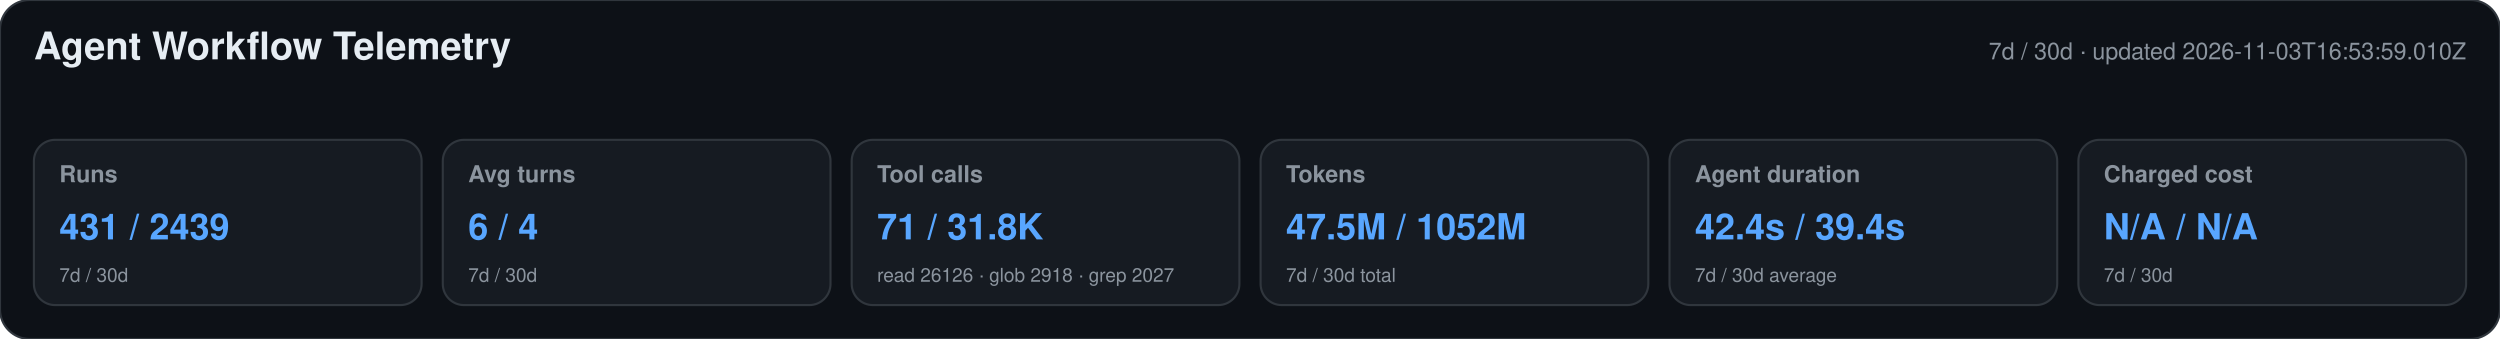
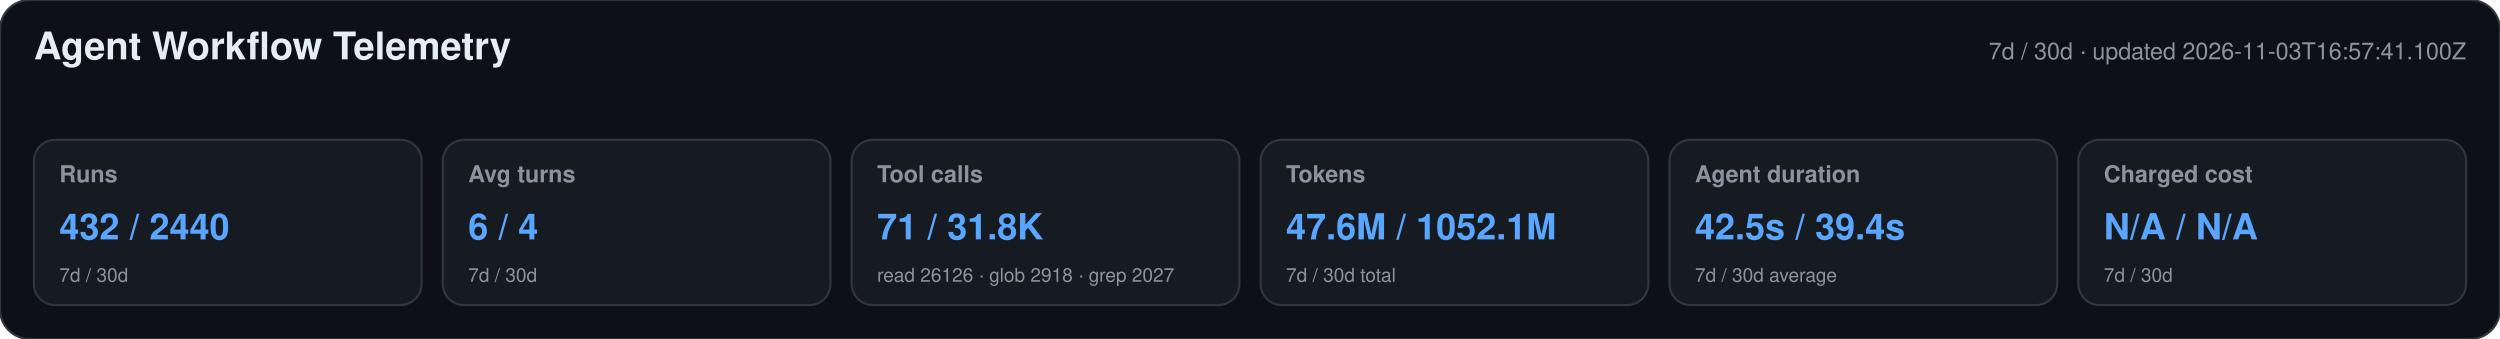
<svg xmlns="http://www.w3.org/2000/svg" width="1180" height="160" viewBox="0 0 1180 160" role="img" aria-labelledby="title desc">
  <style>text{font-family:-apple-system,BlinkMacSystemFont,"Segoe UI",Helvetica,Arial,sans-serif}.heading{font-size:18px;font-weight:650;fill:#e6edf3}.meta,.label,.secondary{fill:#8b949e}.meta,.label{font-size:11px}.label{font-weight:600}.primary{font-size:17px;font-weight:700;fill:#58a6ff}.secondary{font-size:9px}</style>
  <rect width="1180" height="160" rx="14" fill="#0d1117" stroke="#30363d" />
  <text x="16" y="28" class="heading">Agent Workflow Telemetry</text>
-   <text x="1164" y="28" text-anchor="end" class="meta">7d / 30d · updated 2026-11-03T16:53:59.010Z</text>
+   <text x="1164" y="28" text-anchor="end" class="meta">7d / 30d · updated 2026-11-03T16:57:41.100Z</text>
  <g>
    <rect x="16" y="66" width="183" height="78" rx="10" fill="#161b22" stroke="#30363d" />
    <text x="28" y="86" class="label">Runs</text>
-     <text x="28" y="113" class="primary">431 / 2439</text>
+     <text x="28" y="113" class="primary">432 / 2440</text>
    <text x="28" y="133" class="secondary">7d / 30d</text>
  </g>
  <g>
    <rect x="209" y="66" width="183" height="78" rx="10" fill="#161b22" stroke="#30363d" />
    <text x="221" y="86" class="label">Avg turns</text>
    <text x="221" y="113" class="primary">6 / 4</text>
    <text x="221" y="133" class="secondary">7d / 30d</text>
  </g>
  <g>
    <rect x="402" y="66" width="183" height="78" rx="10" fill="#161b22" stroke="#30363d" />
    <text x="414" y="86" class="label">Tool calls</text>
    <text x="414" y="113" class="primary">71 / 31.8K</text>
    <text x="414" y="133" class="secondary">read 26126 · glob 2918 · grep 2027</text>
  </g>
  <g>
    <rect x="595" y="66" width="183" height="78" rx="10" fill="#161b22" stroke="#30363d" />
    <text x="607" y="86" class="label">Tokens</text>
-     <text x="607" y="113" class="primary">47.5M / 1052M</text>
+     <text x="607" y="113" class="primary">47.6M / 1052.1M</text>
    <text x="607" y="133" class="secondary">7d / 30d total</text>
  </g>
  <g>
    <rect x="788" y="66" width="183" height="78" rx="10" fill="#161b22" stroke="#30363d" />
    <text x="800" y="86" class="label">Agent duration</text>
-     <text x="800" y="113" class="primary">42.4s / 39.4s</text>
+     <text x="800" y="113" class="primary">42.5s / 39.4s</text>
    <text x="800" y="133" class="secondary">7d / 30d average</text>
  </g>
  <g>
    <rect x="981" y="66" width="183" height="78" rx="10" fill="#161b22" stroke="#30363d" />
    <text x="993" y="86" class="label">Charged cost</text>
    <text x="993" y="113" class="primary">N/A / N/A</text>
    <text x="993" y="133" class="secondary">7d / 30d</text>
  </g>
</svg>
